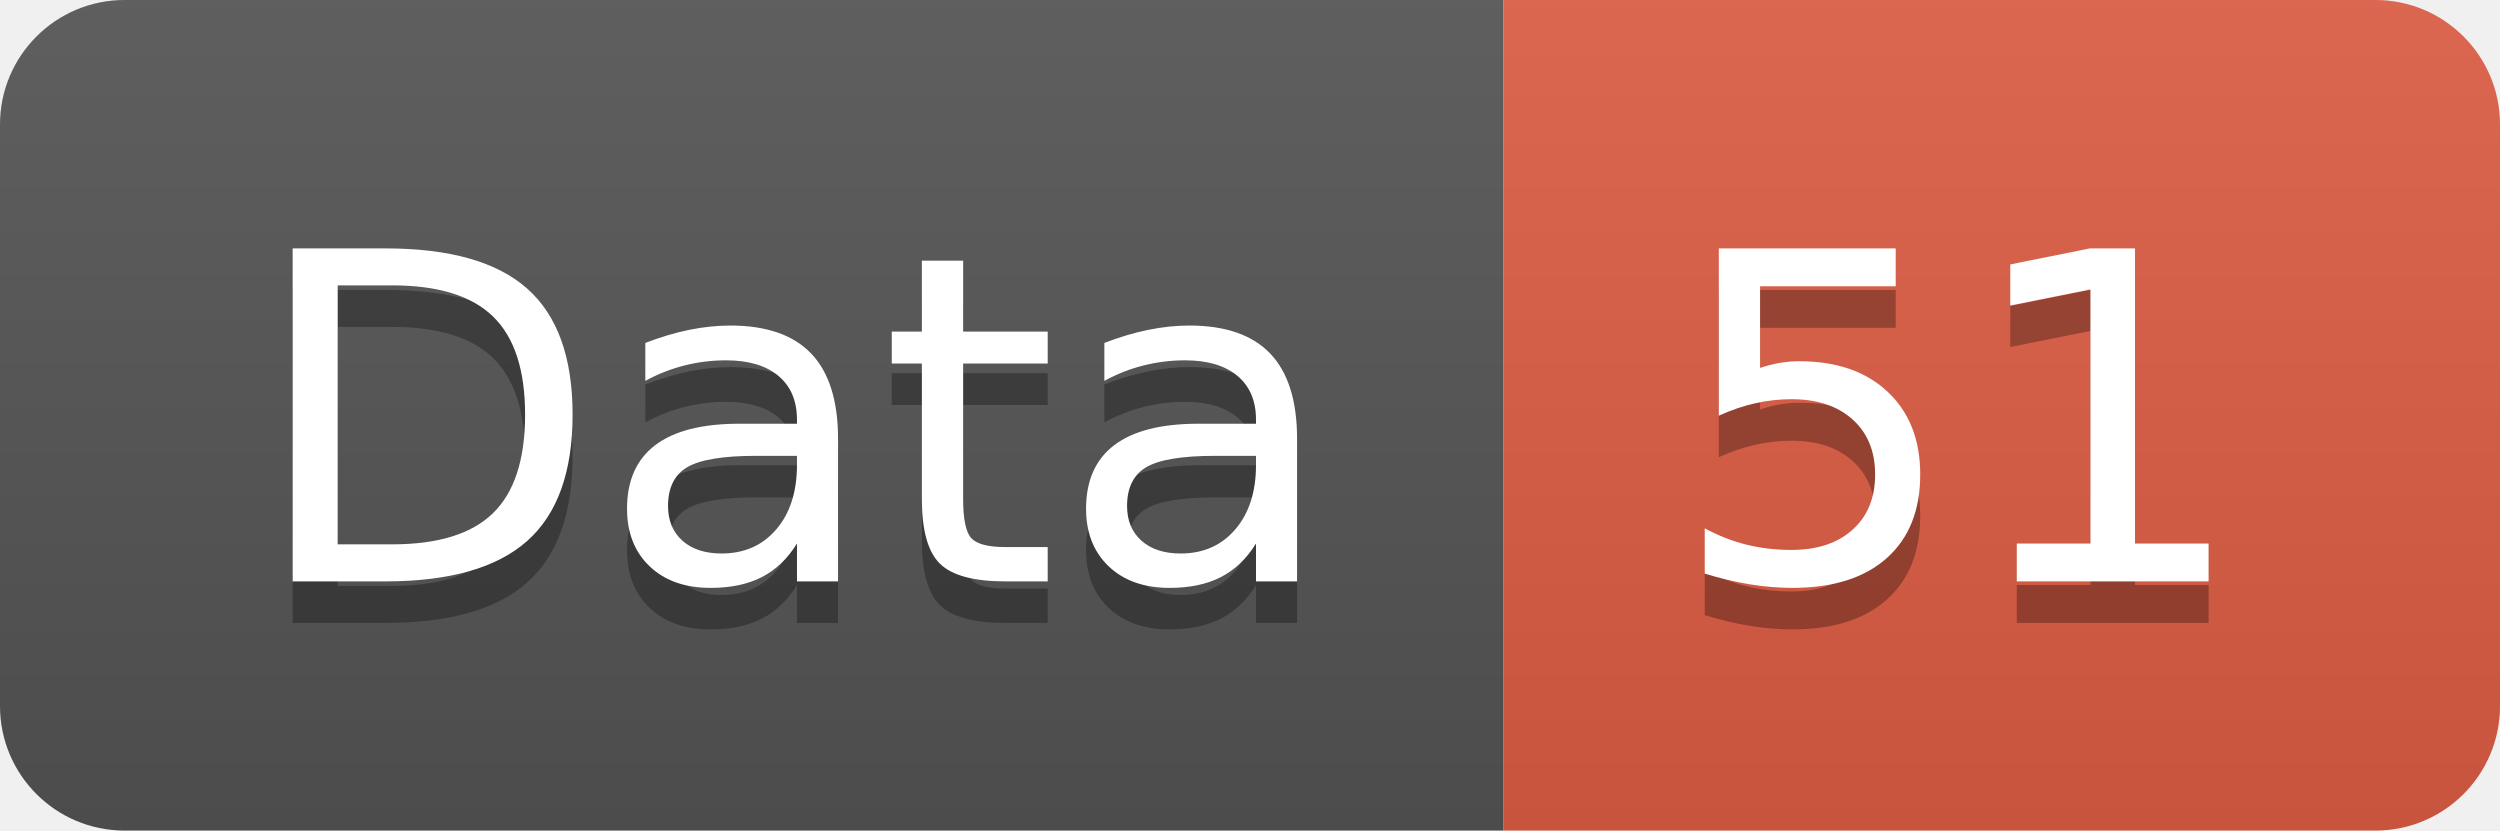
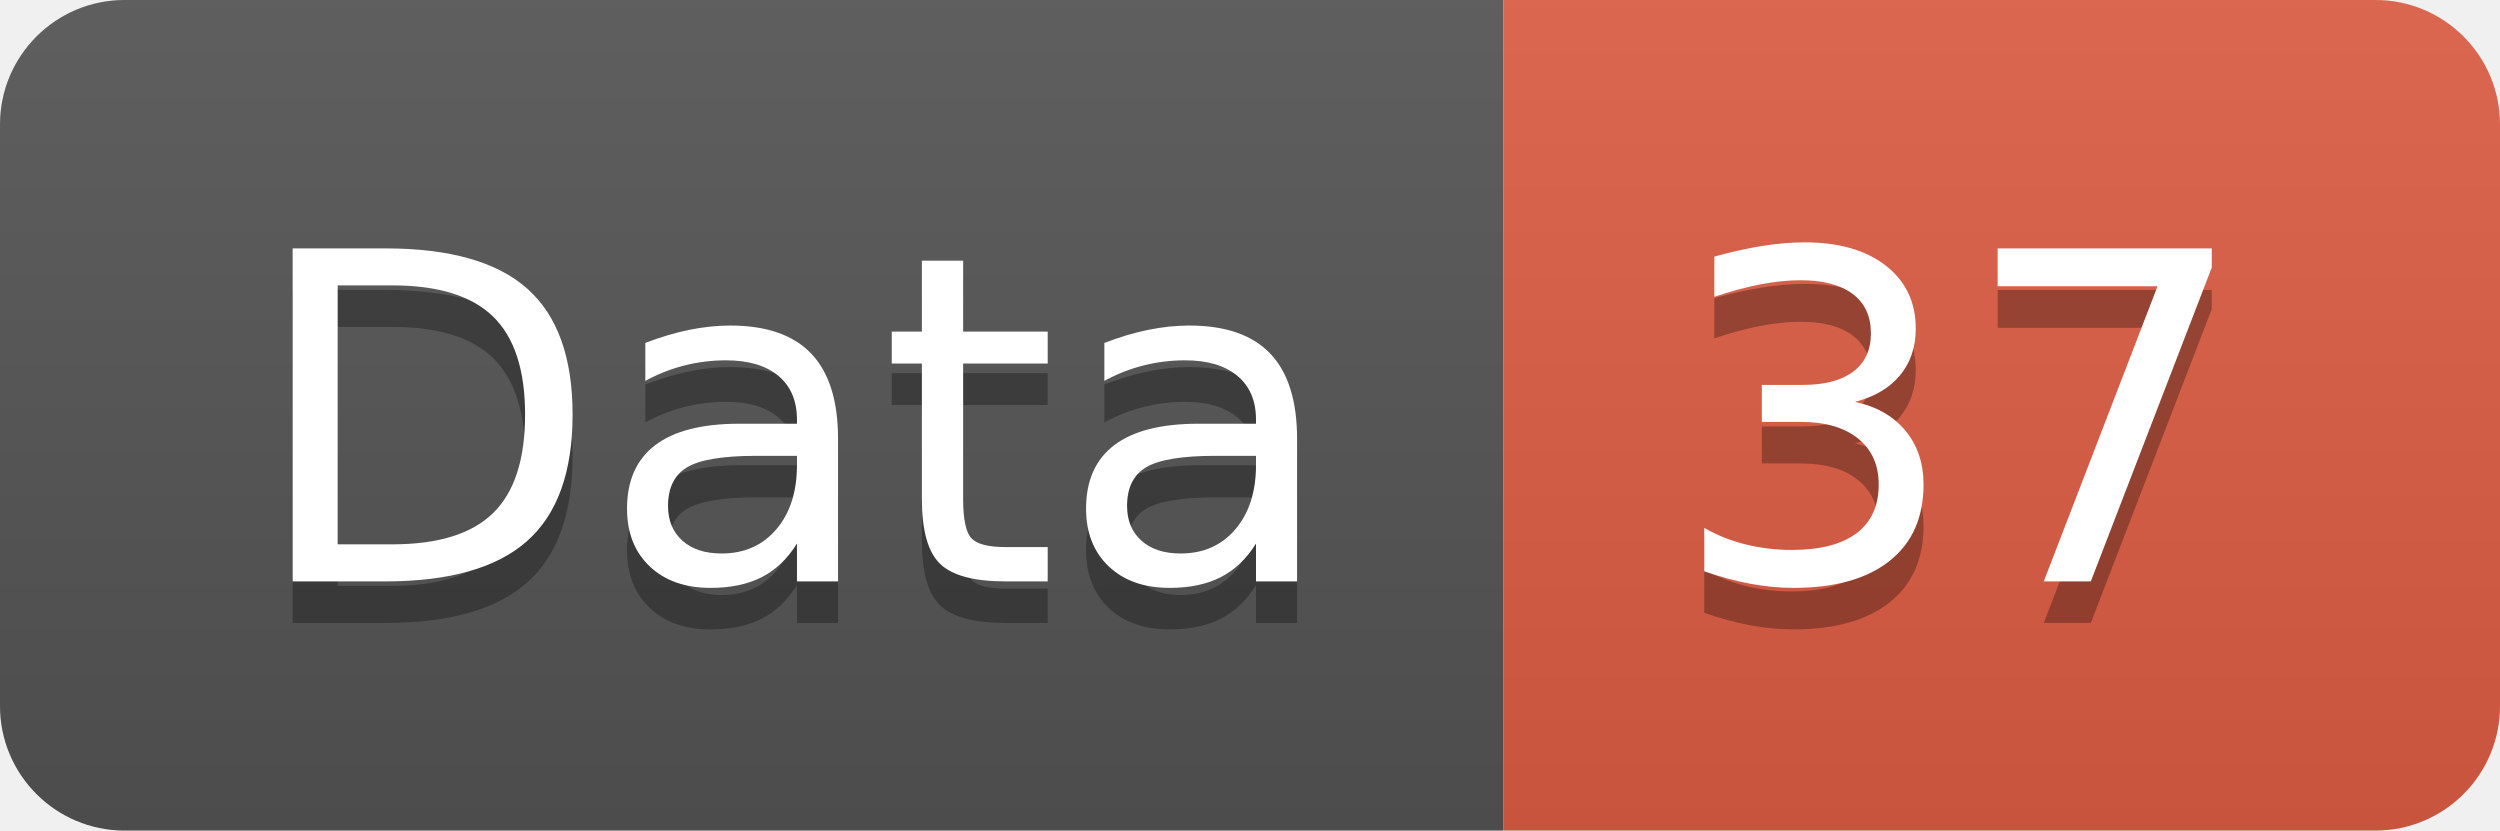
<svg xmlns="http://www.w3.org/2000/svg" width="60.2" height="20">
  <linearGradient id="smooth" x2="0" y2="100%">
    <stop offset="0" stop-color="#bbb" stop-opacity=".1" />
    <stop offset="1" stop-opacity=".1" />
  </linearGradient>
  <clipPath id="round">
    <rect width="60.2" height="20" rx="3" fill="#fff" />
  </clipPath>
  <g clip-path="url(#round)">
    <rect width="36.2" height="20" fill="#555" />
    <rect x="36.2" width="24.0" height="20" fill="#e05d44" />
    <rect width="60.2" height="20" fill="url(#smooth)" />
  </g>
  <g fill="#fff" text-anchor="middle" font-family="DejaVu Sans,Verdana,Geneva,sans-serif" font-size="110">
    <text x="191.0" y="150" fill="#010101" fill-opacity=".3" transform="scale(0.1)" textLength="262.0" lengthAdjust="spacing">Data</text>
    <text x="191.0" y="140" transform="scale(0.1)" textLength="262.0" lengthAdjust="spacing">Data</text>
-     <text x="472.0" y="150" fill="#010101" fill-opacity=".3" transform="scale(0.1)" textLength="140.0" lengthAdjust="spacing">51</text>
-     <text x="472.0" y="140" transform="scale(0.1)" textLength="140.0" lengthAdjust="spacing">51</text>
+     <text x="472.0" y="150" fill="#010101" fill-opacity=".3" transform="scale(0.1)" textLength="140.0" lengthAdjust="spacing">37</text>
+     <text x="472.0" y="140" transform="scale(0.1)" textLength="140.0" lengthAdjust="spacing">37</text>
  </g>
</svg>
